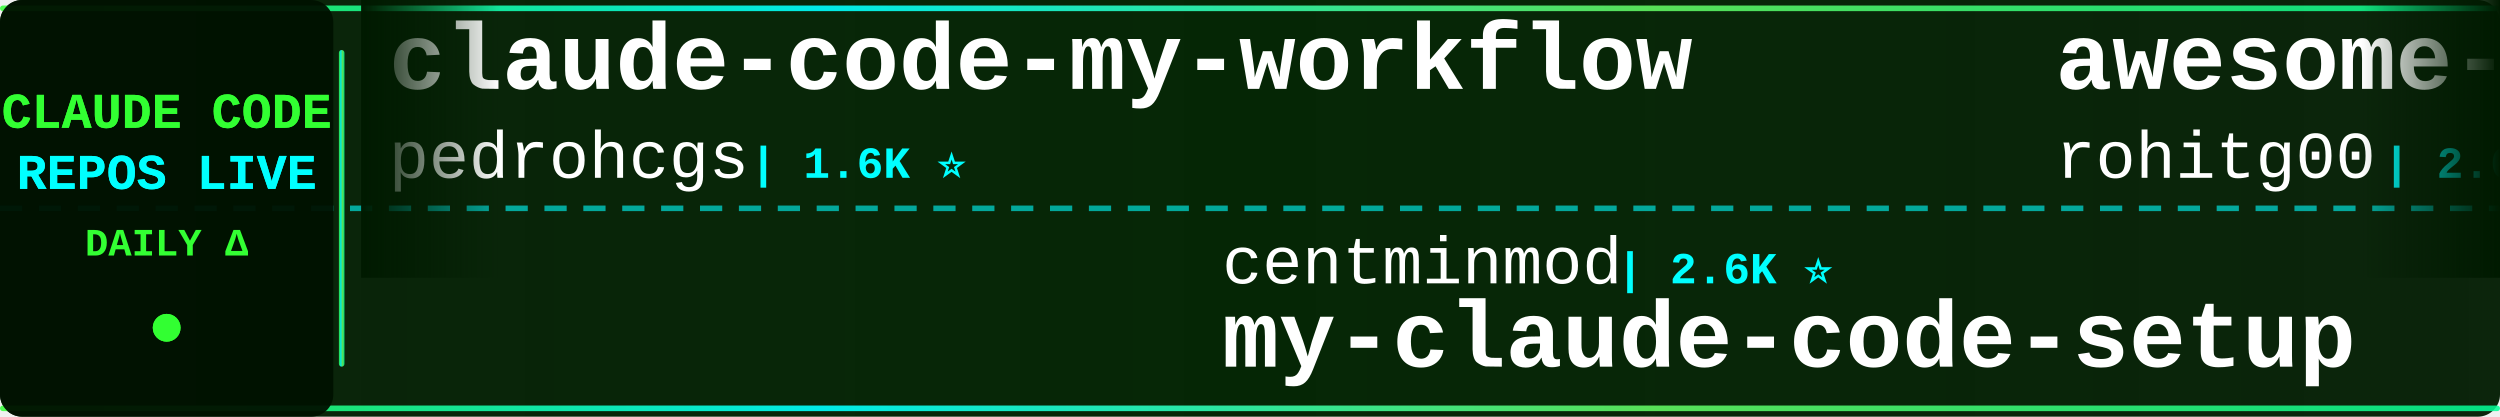
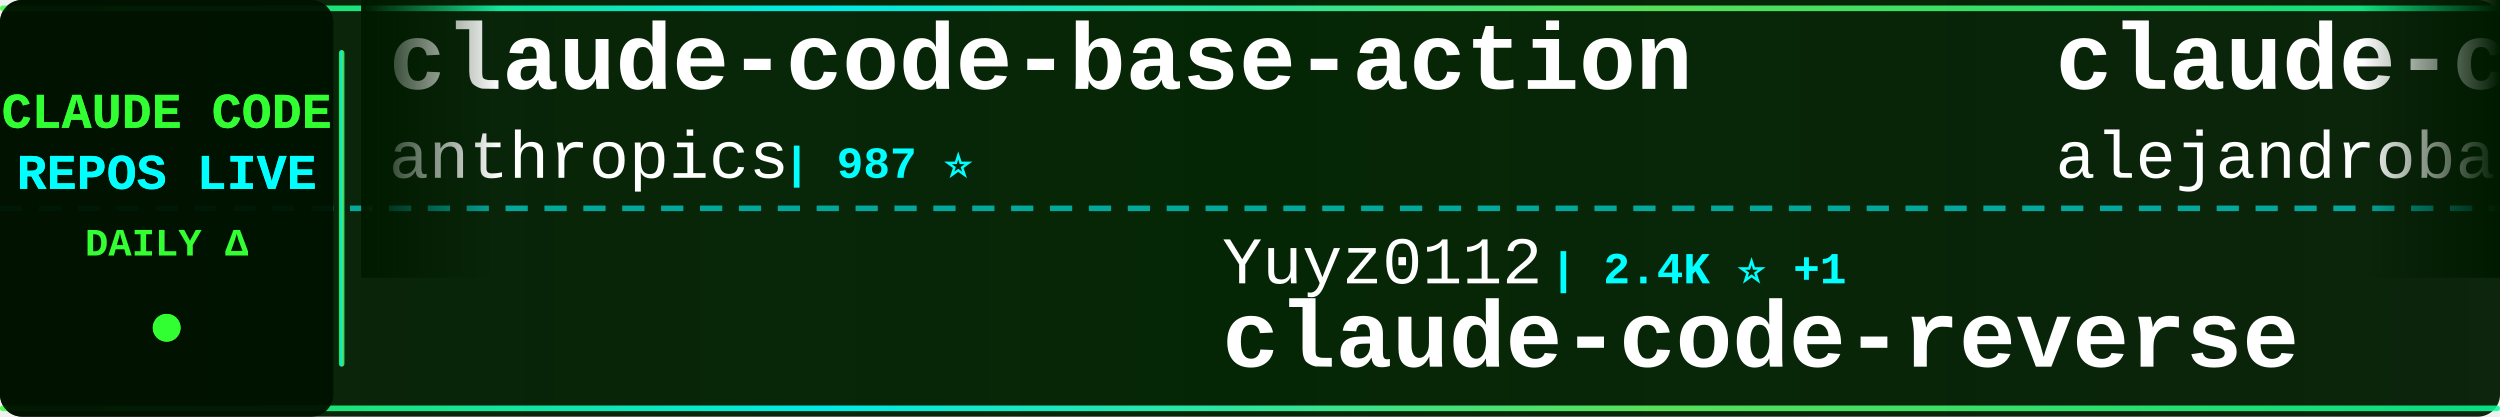
<svg xmlns="http://www.w3.org/2000/svg" width="900" height="150">
  <defs>
    <linearGradient id="tickerBg" x1="0%" y1="0%" x2="100%" y2="0%">
      <stop offset="0%" style="stop-color:#001a00;stop-opacity:0.95" />
      <stop offset="50%" style="stop-color:#002200;stop-opacity:0.98" />
      <stop offset="100%" style="stop-color:#001a00;stop-opacity:0.95" />
    </linearGradient>
    <linearGradient id="borderGrad" x1="0%" y1="0%" x2="100%" y2="0%">
      <stop offset="0%" style="stop-color:#33ff33;stop-opacity:0.85">
        <animate attributeName="stop-opacity" values="0.85;1;0.85" dur="2s" repeatCount="indefinite" />
      </stop>
      <stop offset="33%" style="stop-color:#00ffff;stop-opacity:0.9">
        <animate attributeName="stop-opacity" values="0.9;1;0.9" dur="2.2s" repeatCount="indefinite" />
      </stop>
      <stop offset="66%" style="stop-color:#66ff66;stop-opacity:0.85">
        <animate attributeName="stop-opacity" values="0.85;1;0.85" dur="1.8s" repeatCount="indefinite" />
      </stop>
      <stop offset="100%" style="stop-color:#00ff99;stop-opacity:0.85">
        <animate attributeName="stop-opacity" values="0.85;1;0.85" dur="2s" repeatCount="indefinite" />
      </stop>
    </linearGradient>
    <filter id="textGlow">
      <feGaussianBlur stdDeviation="0.1" result="coloredBlur" />
      <feMerge>
        <feMergeNode in="coloredBlur" />
        <feMergeNode in="SourceGraphic" />
      </feMerge>
    </filter>
    <filter id="metricGlow">
      <feGaussianBlur stdDeviation="0.2" result="coloredBlur" />
      <feMerge>
        <feMergeNode in="coloredBlur" />
        <feMergeNode in="SourceGraphic" />
      </feMerge>
    </filter>
    <linearGradient id="leftFade" x1="0%" y1="0%" x2="100%" y2="0%">
      <stop offset="0%" style="stop-color:#001a00;stop-opacity:1" />
      <stop offset="100%" style="stop-color:#001a00;stop-opacity:0" />
    </linearGradient>
    <linearGradient id="rightFade" x1="0%" y1="0%" x2="100%" y2="0%">
      <stop offset="0%" style="stop-color:#001a00;stop-opacity:0" />
      <stop offset="100%" style="stop-color:#001a00;stop-opacity:1" />
    </linearGradient>
  </defs>
  <rect width="900" height="150" fill="url(#tickerBg)" rx="8" />
  <rect x="0" y="2" width="900" height="2" fill="url(#borderGrad)" rx="1" />
  <rect x="0" y="146" width="900" height="2" fill="url(#borderGrad)" rx="1" />
  <line x1="0" y1="75" x2="900" y2="75" stroke="#00ffff" stroke-width="2" stroke-dasharray="8 6" opacity="0.6" />
  <rect x="0" y="0" width="120" height="150" fill="#001100" opacity="0.95" rx="8" />
  <text x="60" y="46" font-family="'Courier New', monospace" font-size="18" font-weight="bold" fill="#33ff33" text-anchor="middle" filter="url(#textGlow)">
    CLAUDE CODE
  </text>
  <text x="60" y="68" font-family="'Courier New', monospace" font-size="18" font-weight="bold" fill="#00ffff" text-anchor="middle" filter="url(#textGlow)">
    REPOS LIVE
  </text>
  <text x="60" y="92" font-family="'Courier New', monospace" font-size="14" font-weight="bold" fill="#33ff33" text-anchor="middle">
    DAILY Δ
  </text>
  <circle cx="60" cy="118" r="5" fill="#33ff33" filter="url(#metricGlow)">
    <animate attributeName="r" values="4;6;4" dur="1.5s" repeatCount="indefinite" />
    <animate attributeName="opacity" values="0.6;1;0.6" dur="1.5s" repeatCount="indefinite" />
  </circle>
  <rect x="122" y="18" width="2" height="114" fill="url(#borderGrad)" rx="1" />
  <clipPath id="tickerClip">
    <rect x="130" y="0" width="770" height="150" />
  </clipPath>
  <g clip-path="url(#tickerClip)">
    <g id="tickerItems">
      <animateTransform attributeName="transform" attributeType="XML" type="translate" from="0 0" to="-3000 0" dur="54s" repeatCount="indefinite" />
      <g transform="translate(0, 0)">
-         <text x="140" y="32" font-family="'Courier New', monospace" font-size="34" font-weight="bold" fill="#ffffff">claude-code-my-workflow</text>
-         <text x="140" y="64" font-family="'Courier New', monospace" font-size="24" font-weight="normal" fill="#ffffff" opacity="1.0">pedrohcgs</text>
-         <text x="270" y="64" font-family="'Courier New', monospace" font-size="16" font-weight="bold" fill="#00ffff"> | 1.6K ⭐</text>
+         <text x="140" y="32" font-family="'Courier New', monospace" font-size="34" font-weight="bold" fill="#ffffff">claude-code-base-action</text>
+         <text x="140" y="64" font-family="'Courier New', monospace" font-size="24" font-weight="normal" fill="#ffffff" opacity="1.0">anthropics</text>
+         <text x="282" y="64" font-family="'Courier New', monospace" font-size="16" font-weight="bold" fill="#00ffff"> | 987 ⭐</text>
      </g>
      <g transform="translate(300, 0)">
-         <text x="140" y="102" font-family="'Courier New', monospace" font-size="24" font-weight="normal" fill="#ffffff" opacity="1.0">centminmod</text>
-         <text x="282" y="102" font-family="'Courier New', monospace" font-size="16" font-weight="bold" fill="#00ffff"> | 2.6K ⭐</text>
-         <text x="140" y="132" font-family="'Courier New', monospace" font-size="34" font-weight="bold" fill="#ffffff">my-claude-code-setup</text>
+         <text x="140" y="102" font-family="'Courier New', monospace" font-size="24" font-weight="normal" fill="#ffffff" opacity="1.0">Yuyz0112</text>
+         <text x="258" y="102" font-family="'Courier New', monospace" font-size="16" font-weight="bold" fill="#00ffff"> | 2.4K ⭐ +1</text>
+         <text x="140" y="132" font-family="'Courier New', monospace" font-size="34" font-weight="bold" fill="#ffffff">claude-code-reverse</text>
      </g>
      <g transform="translate(600, 0)">
-         <text x="140" y="32" font-family="'Courier New', monospace" font-size="34" font-weight="bold" fill="#ffffff">awesome-claude-code-tool...</text>
-         <text x="140" y="64" font-family="'Courier New', monospace" font-size="24" font-weight="normal" fill="#ffffff" opacity="1.0">rohitg00</text>
-         <text x="258" y="64" font-family="'Courier New', monospace" font-size="16" font-weight="bold" fill="#00ffff"> | 2.6K ⭐</text>
+         <text x="140" y="32" font-family="'Courier New', monospace" font-size="34" font-weight="bold" fill="#ffffff">claude-code-from-source</text>
+         <text x="140" y="64" font-family="'Courier New', monospace" font-size="24" font-weight="normal" fill="#ffffff" opacity="1.0">alejandrobalderas</text>
+         <text x="366" y="64" font-family="'Courier New', monospace" font-size="16" font-weight="bold" fill="#00ffff"> | 2.9K ⭐ +9</text>
      </g>
      <g transform="translate(900, 0)">
-         <text x="140" y="102" font-family="'Courier New', monospace" font-size="24" font-weight="normal" fill="#ffffff" opacity="1.0">lorryjovens-hub</text>
-         <text x="342" y="102" font-family="'Courier New', monospace" font-size="16" font-weight="bold" fill="#00ffff"> | 1.7K ⭐</text>
-         <text x="140" y="132" font-family="'Courier New', monospace" font-size="34" font-weight="bold" fill="#ffffff">claude-code-rust</text>
+         <text x="140" y="102" font-family="'Courier New', monospace" font-size="24" font-weight="normal" fill="#ffffff" opacity="1.0">Piebald-AI</text>
+         <text x="282" y="102" font-family="'Courier New', monospace" font-size="16" font-weight="bold" fill="#00ffff"> | 12.7K ⭐</text>
+         <text x="140" y="132" font-family="'Courier New', monospace" font-size="34" font-weight="bold" fill="#ffffff">claude-code-system-promp...</text>
      </g>
      <g transform="translate(1200, 0)">
-         <text x="140" y="32" font-family="'Courier New', monospace" font-size="34" font-weight="bold" fill="#ffffff">claude-code-source-build</text>
-         <text x="140" y="64" font-family="'Courier New', monospace" font-size="24" font-weight="normal" fill="#ffffff" opacity="1.0">andrew-kramer-inno</text>
-         <text x="378" y="64" font-family="'Courier New', monospace" font-size="16" font-weight="bold" fill="#00ffff"> | 595 ⭐</text>
+         <text x="140" y="32" font-family="'Courier New', monospace" font-size="34" font-weight="bold" fill="#ffffff">claude-code-best-practic...</text>
+         <text x="140" y="64" font-family="'Courier New', monospace" font-size="24" font-weight="normal" fill="#ffffff" opacity="1.0">shanraisshan</text>
+         <text x="306" y="64" font-family="'Courier New', monospace" font-size="16" font-weight="bold" fill="#00ffff"> | 66.2K ⭐ +11</text>
      </g>
      <g transform="translate(1500, 0)">
-         <text x="140" y="102" font-family="'Courier New', monospace" font-size="24" font-weight="normal" fill="#ffffff" opacity="1.0">jqueryscript</text>
-         <text x="306" y="102" font-family="'Courier New', monospace" font-size="16" font-weight="bold" fill="#00ffff"> | 518 ⭐</text>
-         <text x="140" y="132" font-family="'Courier New', monospace" font-size="34" font-weight="bold" fill="#ffffff">awesome-claude-code</text>
+         <text x="140" y="102" font-family="'Courier New', monospace" font-size="24" font-weight="normal" fill="#ffffff" opacity="1.0">VoltAgent</text>
+         <text x="270" y="102" font-family="'Courier New', monospace" font-size="16" font-weight="bold" fill="#00ffff"> | 25.2K ⭐ +1</text>
+         <text x="140" y="132" font-family="'Courier New', monospace" font-size="34" font-weight="bold" fill="#ffffff">awesome-claude-code-suba...</text>
      </g>
      <g transform="translate(1800, 0)">
-         <text x="140" y="32" font-family="'Courier New', monospace" font-size="34" font-weight="bold" fill="#ffffff">Dive-into-Claude-Code</text>
-         <text x="140" y="64" font-family="'Courier New', monospace" font-size="24" font-weight="normal" fill="#ffffff" opacity="1.0">VILA-Lab</text>
-         <text x="258" y="64" font-family="'Courier New', monospace" font-size="16" font-weight="bold" fill="#00ffff"> | 2.1K ⭐</text>
+         <text x="140" y="32" font-family="'Courier New', monospace" font-size="34" font-weight="bold" fill="#ffffff">claude-code-rev</text>
+         <text x="140" y="64" font-family="'Courier New', monospace" font-size="24" font-weight="normal" fill="#ffffff" opacity="1.0">oboard</text>
+         <text x="234" y="64" font-family="'Courier New', monospace" font-size="16" font-weight="bold" fill="#00ffff"> | 3.3K ⭐</text>
      </g>
      <g transform="translate(2100, 0)">
-         <text x="140" y="102" font-family="'Courier New', monospace" font-size="24" font-weight="normal" fill="#ffffff" opacity="1.0">ykdojo</text>
-         <text x="234" y="102" font-family="'Courier New', monospace" font-size="16" font-weight="bold" fill="#00ffff"> | 10.1K ⭐ +1</text>
-         <text x="140" y="132" font-family="'Courier New', monospace" font-size="34" font-weight="bold" fill="#ffffff">claude-code-tips</text>
+         <text x="140" y="102" font-family="'Courier New', monospace" font-size="24" font-weight="normal" fill="#ffffff" opacity="1.0">liuup</text>
+         <text x="222" y="102" font-family="'Courier New', monospace" font-size="16" font-weight="bold" fill="#00ffff"> | 3.9K ⭐ +2</text>
+         <text x="140" y="132" font-family="'Courier New', monospace" font-size="34" font-weight="bold" fill="#ffffff">claude-code-analysis</text>
      </g>
      <g transform="translate(2400, 0)">
-         <text x="140" y="32" font-family="'Courier New', monospace" font-size="34" font-weight="bold" fill="#ffffff">claude-code-webui</text>
-         <text x="140" y="64" font-family="'Courier New', monospace" font-size="24" font-weight="normal" fill="#ffffff" opacity="1.0">sugyan</text>
-         <text x="234" y="64" font-family="'Courier New', monospace" font-size="16" font-weight="bold" fill="#00ffff"> | 1.1K ⭐</text>
+         <text x="140" y="32" font-family="'Courier New', monospace" font-size="34" font-weight="bold" fill="#ffffff">Claude-Code</text>
+         <text x="140" y="64" font-family="'Courier New', monospace" font-size="24" font-weight="normal" fill="#ffffff" opacity="1.0">KPR111</text>
+         <text x="234" y="64" font-family="'Courier New', monospace" font-size="16" font-weight="bold" fill="#00ffff"> | 18 ⭐</text>
      </g>
      <g transform="translate(2700, 0)">
-         <text x="140" y="102" font-family="'Courier New', monospace" font-size="24" font-weight="normal" fill="#ffffff" opacity="1.0">techjarves</text>
-         <text x="282" y="102" font-family="'Courier New', monospace" font-size="16" font-weight="bold" fill="#00ffff"> | 1.5K ⭐ +1</text>
-         <text x="140" y="132" font-family="'Courier New', monospace" font-size="34" font-weight="bold" fill="#ffffff">ClaudeCode-Portable</text>
+         <text x="140" y="102" font-family="'Courier New', monospace" font-size="24" font-weight="normal" fill="#ffffff" opacity="1.0">SeemSeam</text>
+         <text x="258" y="102" font-family="'Courier New', monospace" font-size="16" font-weight="bold" fill="#00ffff"> | 3.5K ⭐</text>
+         <text x="140" y="132" font-family="'Courier New', monospace" font-size="34" font-weight="bold" fill="#ffffff">claude_codex_bridge</text>
      </g>
      <g transform="translate(3000, 0)">
-         <text x="140" y="32" font-family="'Courier New', monospace" font-size="34" font-weight="bold" fill="#ffffff">claude-code-my-workflow</text>
-         <text x="140" y="64" font-family="'Courier New', monospace" font-size="24" font-weight="normal" fill="#ffffff" opacity="1.0">pedrohcgs</text>
-         <text x="270" y="64" font-family="'Courier New', monospace" font-size="16" font-weight="bold" fill="#00ffff"> | 1.6K ⭐</text>
+         <text x="140" y="32" font-family="'Courier New', monospace" font-size="34" font-weight="bold" fill="#ffffff">claude-code-base-action</text>
+         <text x="140" y="64" font-family="'Courier New', monospace" font-size="24" font-weight="normal" fill="#ffffff" opacity="1.0">anthropics</text>
+         <text x="282" y="64" font-family="'Courier New', monospace" font-size="16" font-weight="bold" fill="#00ffff"> | 987 ⭐</text>
      </g>
      <g transform="translate(3300, 0)">
-         <text x="140" y="102" font-family="'Courier New', monospace" font-size="24" font-weight="normal" fill="#ffffff" opacity="1.0">centminmod</text>
-         <text x="282" y="102" font-family="'Courier New', monospace" font-size="16" font-weight="bold" fill="#00ffff"> | 2.6K ⭐</text>
-         <text x="140" y="132" font-family="'Courier New', monospace" font-size="34" font-weight="bold" fill="#ffffff">my-claude-code-setup</text>
+         <text x="140" y="102" font-family="'Courier New', monospace" font-size="24" font-weight="normal" fill="#ffffff" opacity="1.0">Yuyz0112</text>
+         <text x="258" y="102" font-family="'Courier New', monospace" font-size="16" font-weight="bold" fill="#00ffff"> | 2.4K ⭐ +1</text>
+         <text x="140" y="132" font-family="'Courier New', monospace" font-size="34" font-weight="bold" fill="#ffffff">claude-code-reverse</text>
      </g>
      <g transform="translate(3600, 0)">
-         <text x="140" y="32" font-family="'Courier New', monospace" font-size="34" font-weight="bold" fill="#ffffff">awesome-claude-code-tool...</text>
-         <text x="140" y="64" font-family="'Courier New', monospace" font-size="24" font-weight="normal" fill="#ffffff" opacity="1.0">rohitg00</text>
-         <text x="258" y="64" font-family="'Courier New', monospace" font-size="16" font-weight="bold" fill="#00ffff"> | 2.6K ⭐</text>
+         <text x="140" y="32" font-family="'Courier New', monospace" font-size="34" font-weight="bold" fill="#ffffff">claude-code-from-source</text>
+         <text x="140" y="64" font-family="'Courier New', monospace" font-size="24" font-weight="normal" fill="#ffffff" opacity="1.0">alejandrobalderas</text>
+         <text x="366" y="64" font-family="'Courier New', monospace" font-size="16" font-weight="bold" fill="#00ffff"> | 2.9K ⭐ +9</text>
      </g>
      <g transform="translate(3900, 0)">
-         <text x="140" y="102" font-family="'Courier New', monospace" font-size="24" font-weight="normal" fill="#ffffff" opacity="1.0">lorryjovens-hub</text>
-         <text x="342" y="102" font-family="'Courier New', monospace" font-size="16" font-weight="bold" fill="#00ffff"> | 1.7K ⭐</text>
-         <text x="140" y="132" font-family="'Courier New', monospace" font-size="34" font-weight="bold" fill="#ffffff">claude-code-rust</text>
+         <text x="140" y="102" font-family="'Courier New', monospace" font-size="24" font-weight="normal" fill="#ffffff" opacity="1.0">Piebald-AI</text>
+         <text x="282" y="102" font-family="'Courier New', monospace" font-size="16" font-weight="bold" fill="#00ffff"> | 12.7K ⭐</text>
+         <text x="140" y="132" font-family="'Courier New', monospace" font-size="34" font-weight="bold" fill="#ffffff">claude-code-system-promp...</text>
      </g>
    </g>
  </g>
  <rect x="130" y="0" width="50" height="100" fill="url(#leftFade)" />
  <rect x="850" y="0" width="50" height="100" fill="url(#rightFade)" />
</svg>
